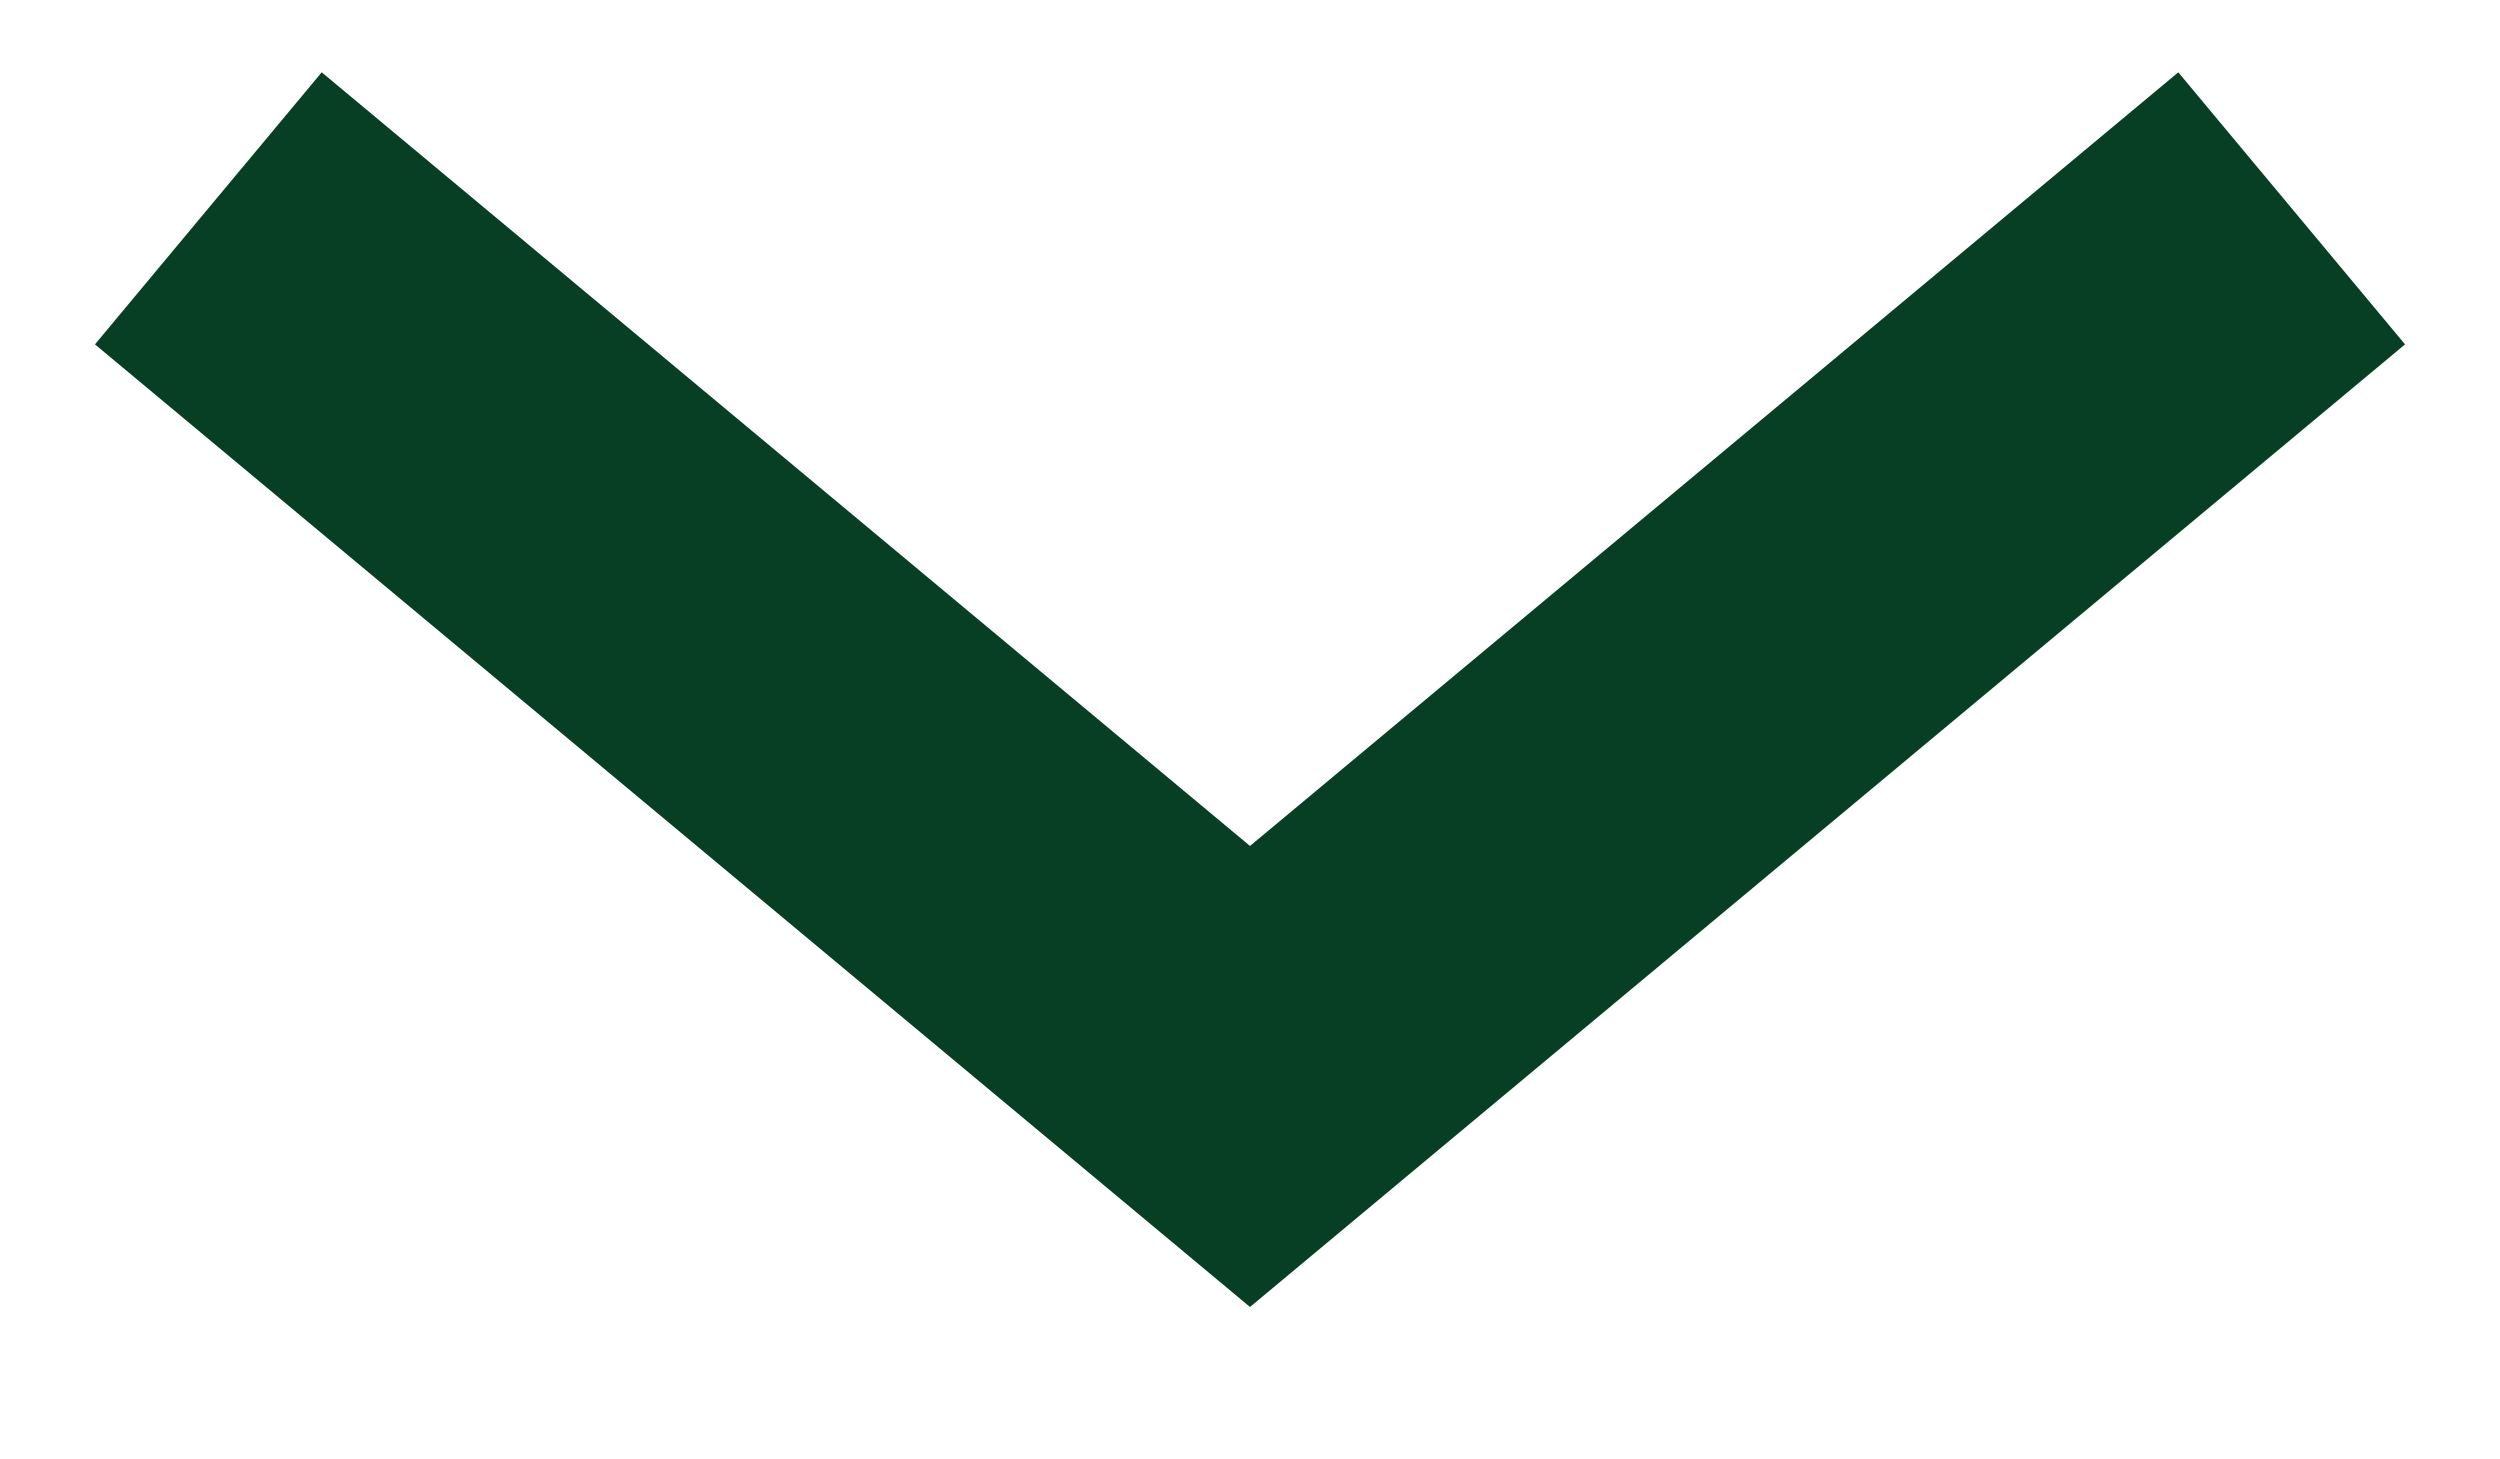
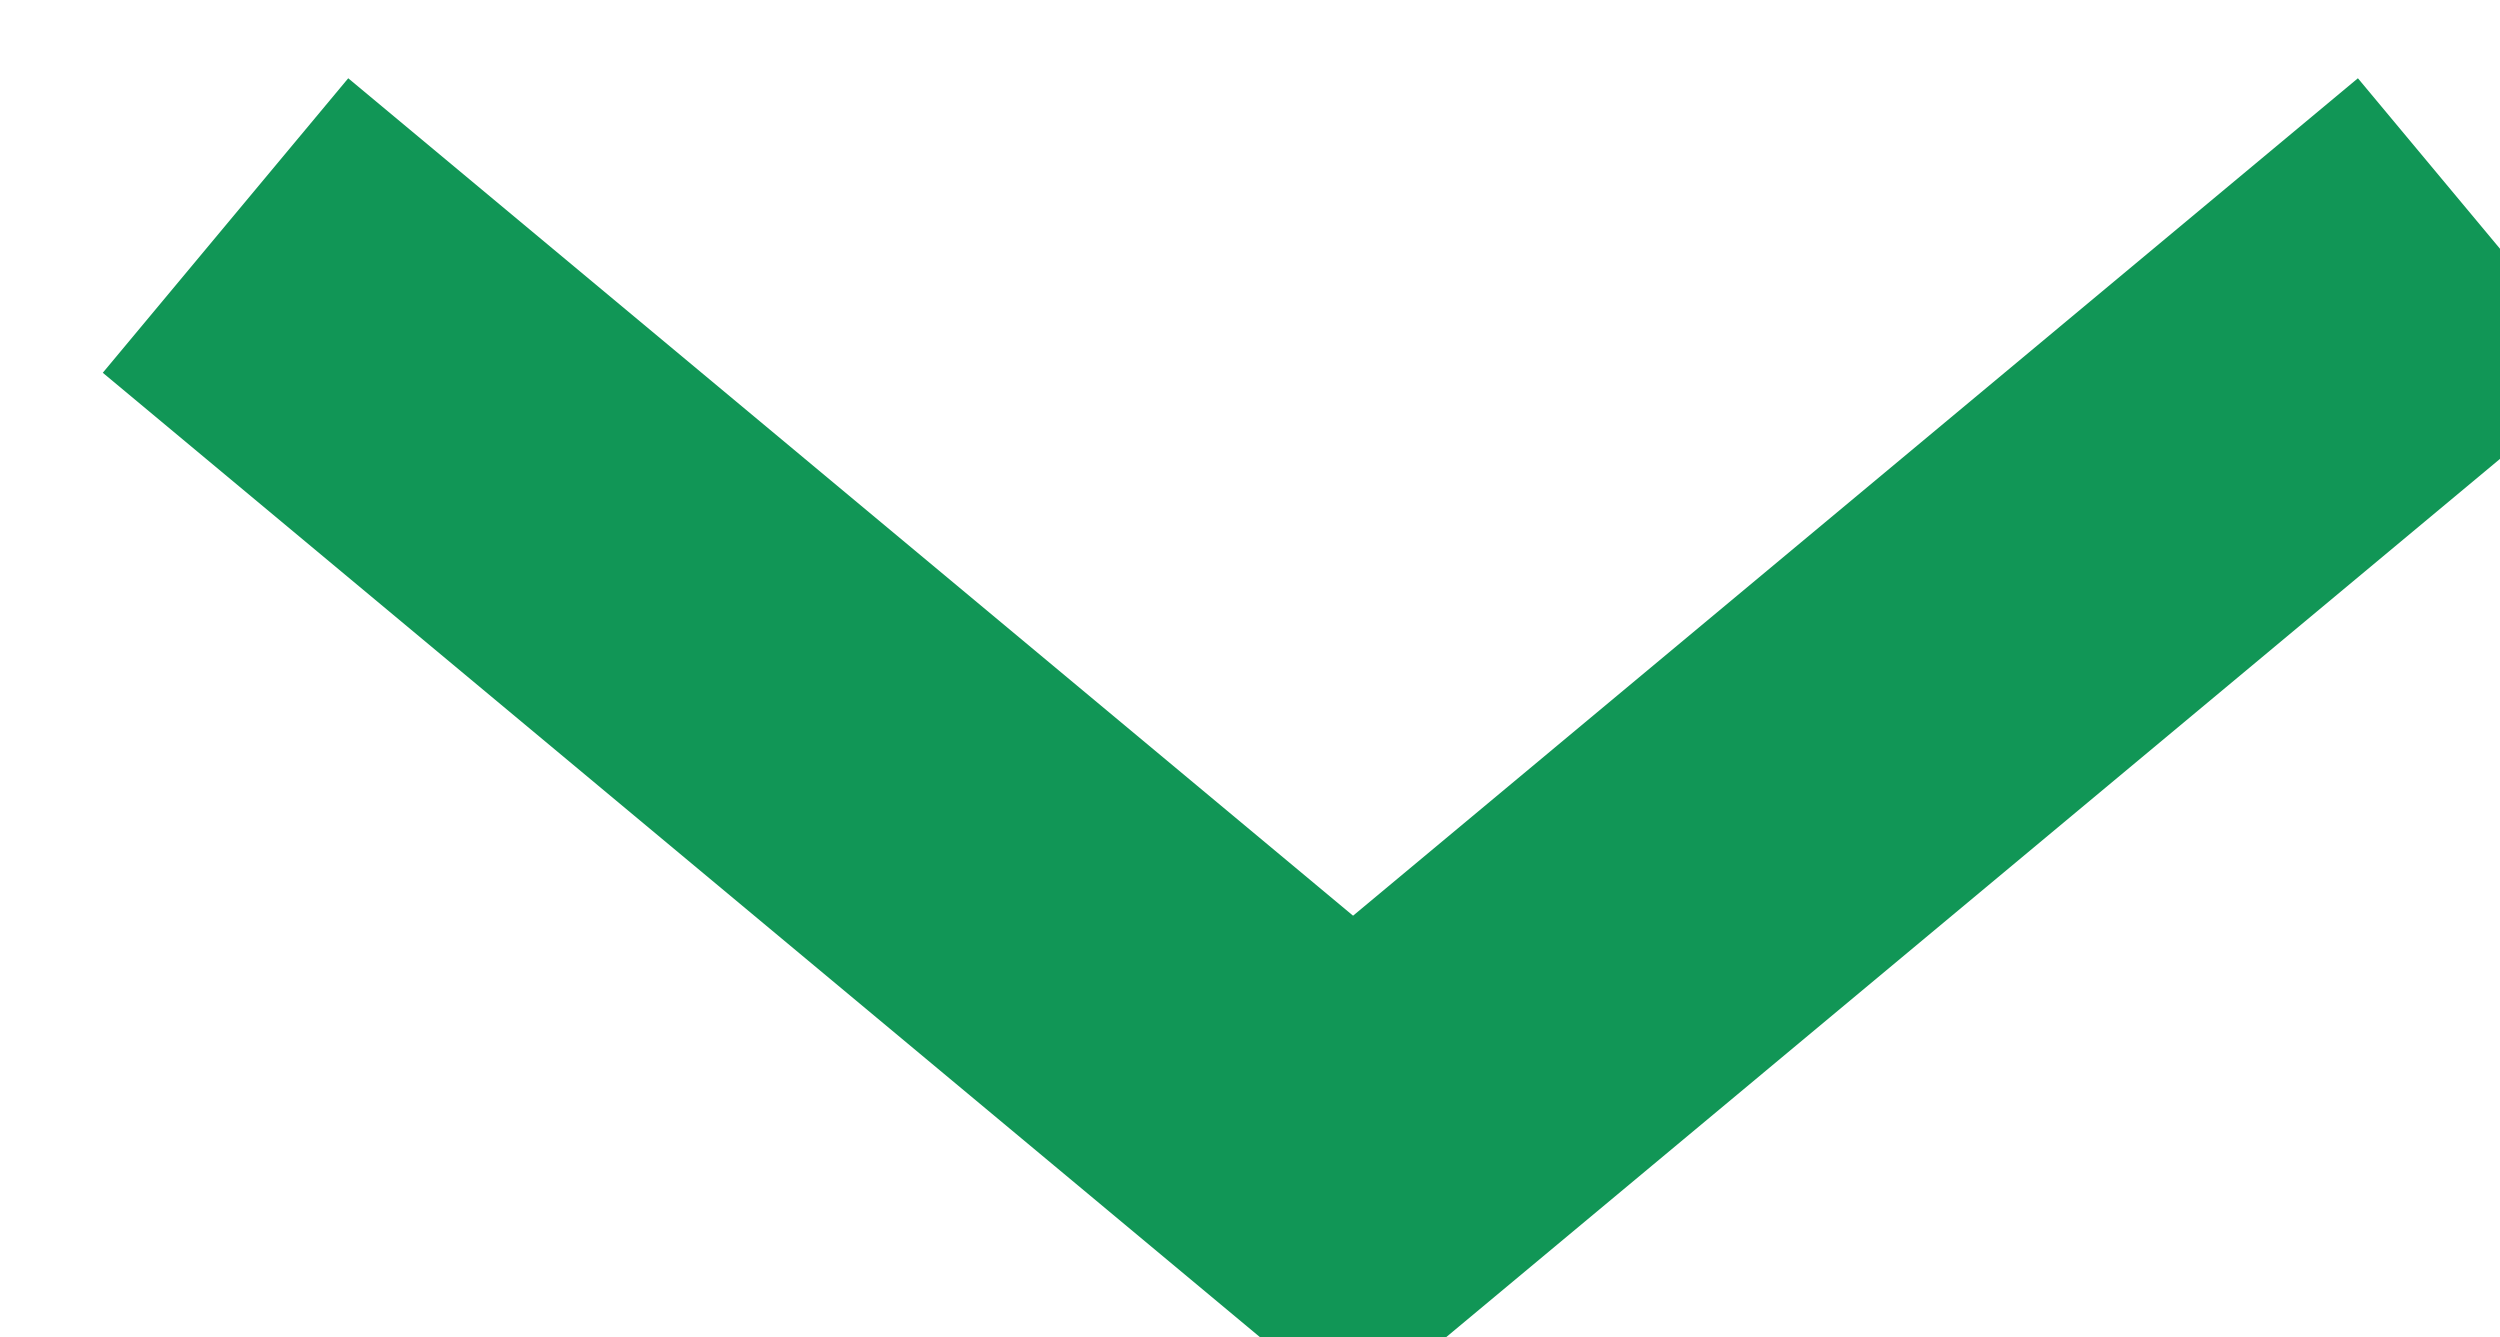
- <svg xmlns="http://www.w3.org/2000/svg" width="12" height="7" fill="none">
-   <path d="M11 1L6 5.167 1 1" stroke="#073F24" stroke-width="1.7" />
+ <svg xmlns="http://www.w3.org/2000/svg" width="100%" height="100%" fill="none">
+   <path d="M11 1L6 5.167 1 1" stroke="#119656" stroke-width="1.7" />
</svg>
